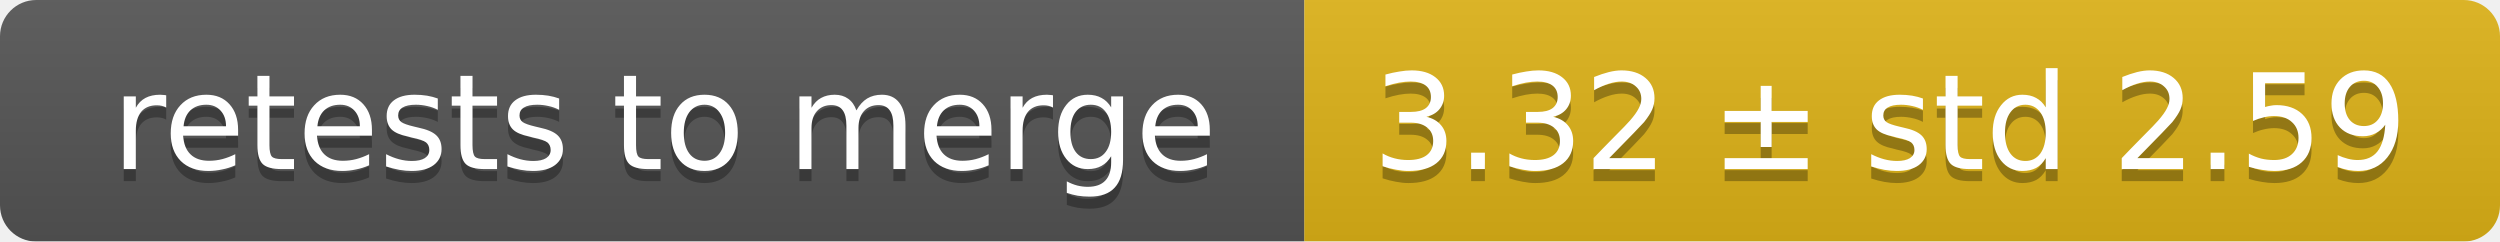
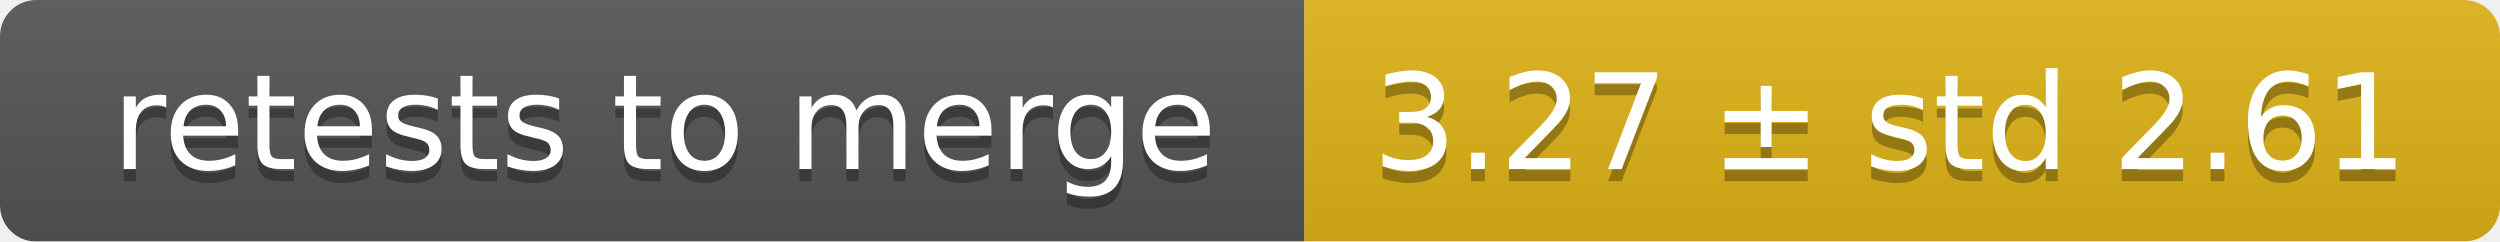
<svg xmlns="http://www.w3.org/2000/svg" width="207" height="20">
  <linearGradient id="smooth" x2="0" y2="100%">
    <stop offset="0" stop-color="#bbb" stop-opacity=".1" />
    <stop offset="1" stop-opacity=".1" />
  </linearGradient>
  <mask id="round">
    <rect width="207" height="20" rx="3" fill="#fff" />
  </mask>
  <g mask="url(#round)">
    <rect width="108" height="20" fill="#555" />
    <rect x="108" width="99" height="20" fill="#dfb317" />
    <rect width="207" height="20" fill="url(#smooth)" />
  </g>
  <g fill="#fff" text-anchor="middle" font-family="DejaVu Sans,Verdana,Geneva,sans-serif" font-size="11">
    <text x="55" y="15" fill="#010101" fill-opacity=".3">retests to merge</text>
    <text x="55" y="14">retests to merge</text>
-     <text x="156.5" y="15" fill="#010101" fill-opacity=".3">3.32 ± std 2.59</text>
-     <text x="156.5" y="14">3.32 ± std 2.59</text>
+     <text x="156.5" y="15" fill="#010101" fill-opacity=".3">3.27 ± std 2.61</text>
+     <text x="156.5" y="14">3.27 ± std 2.61</text>
  </g>
</svg>
